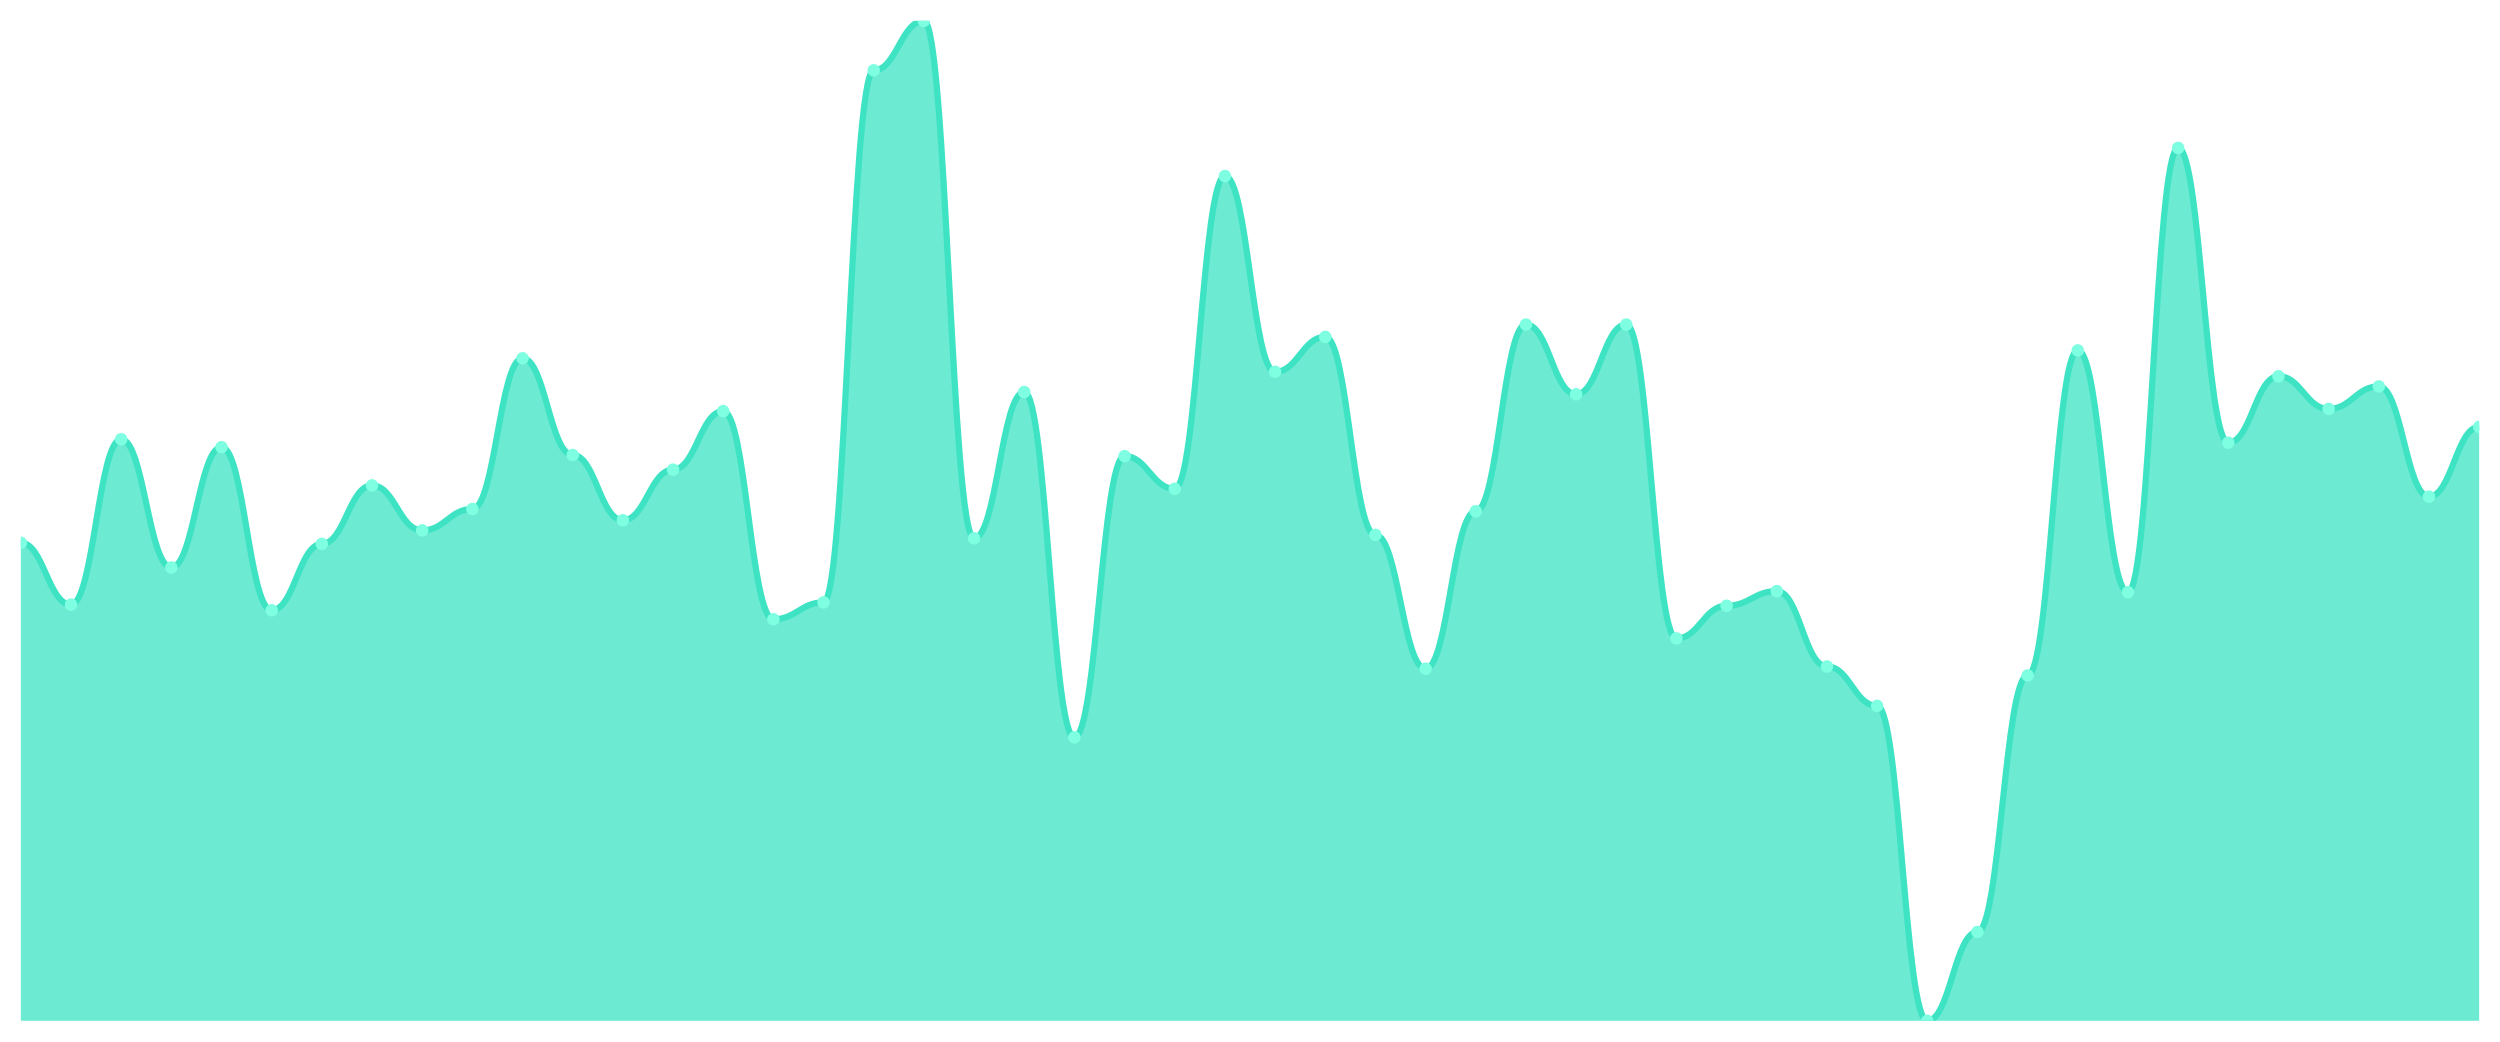
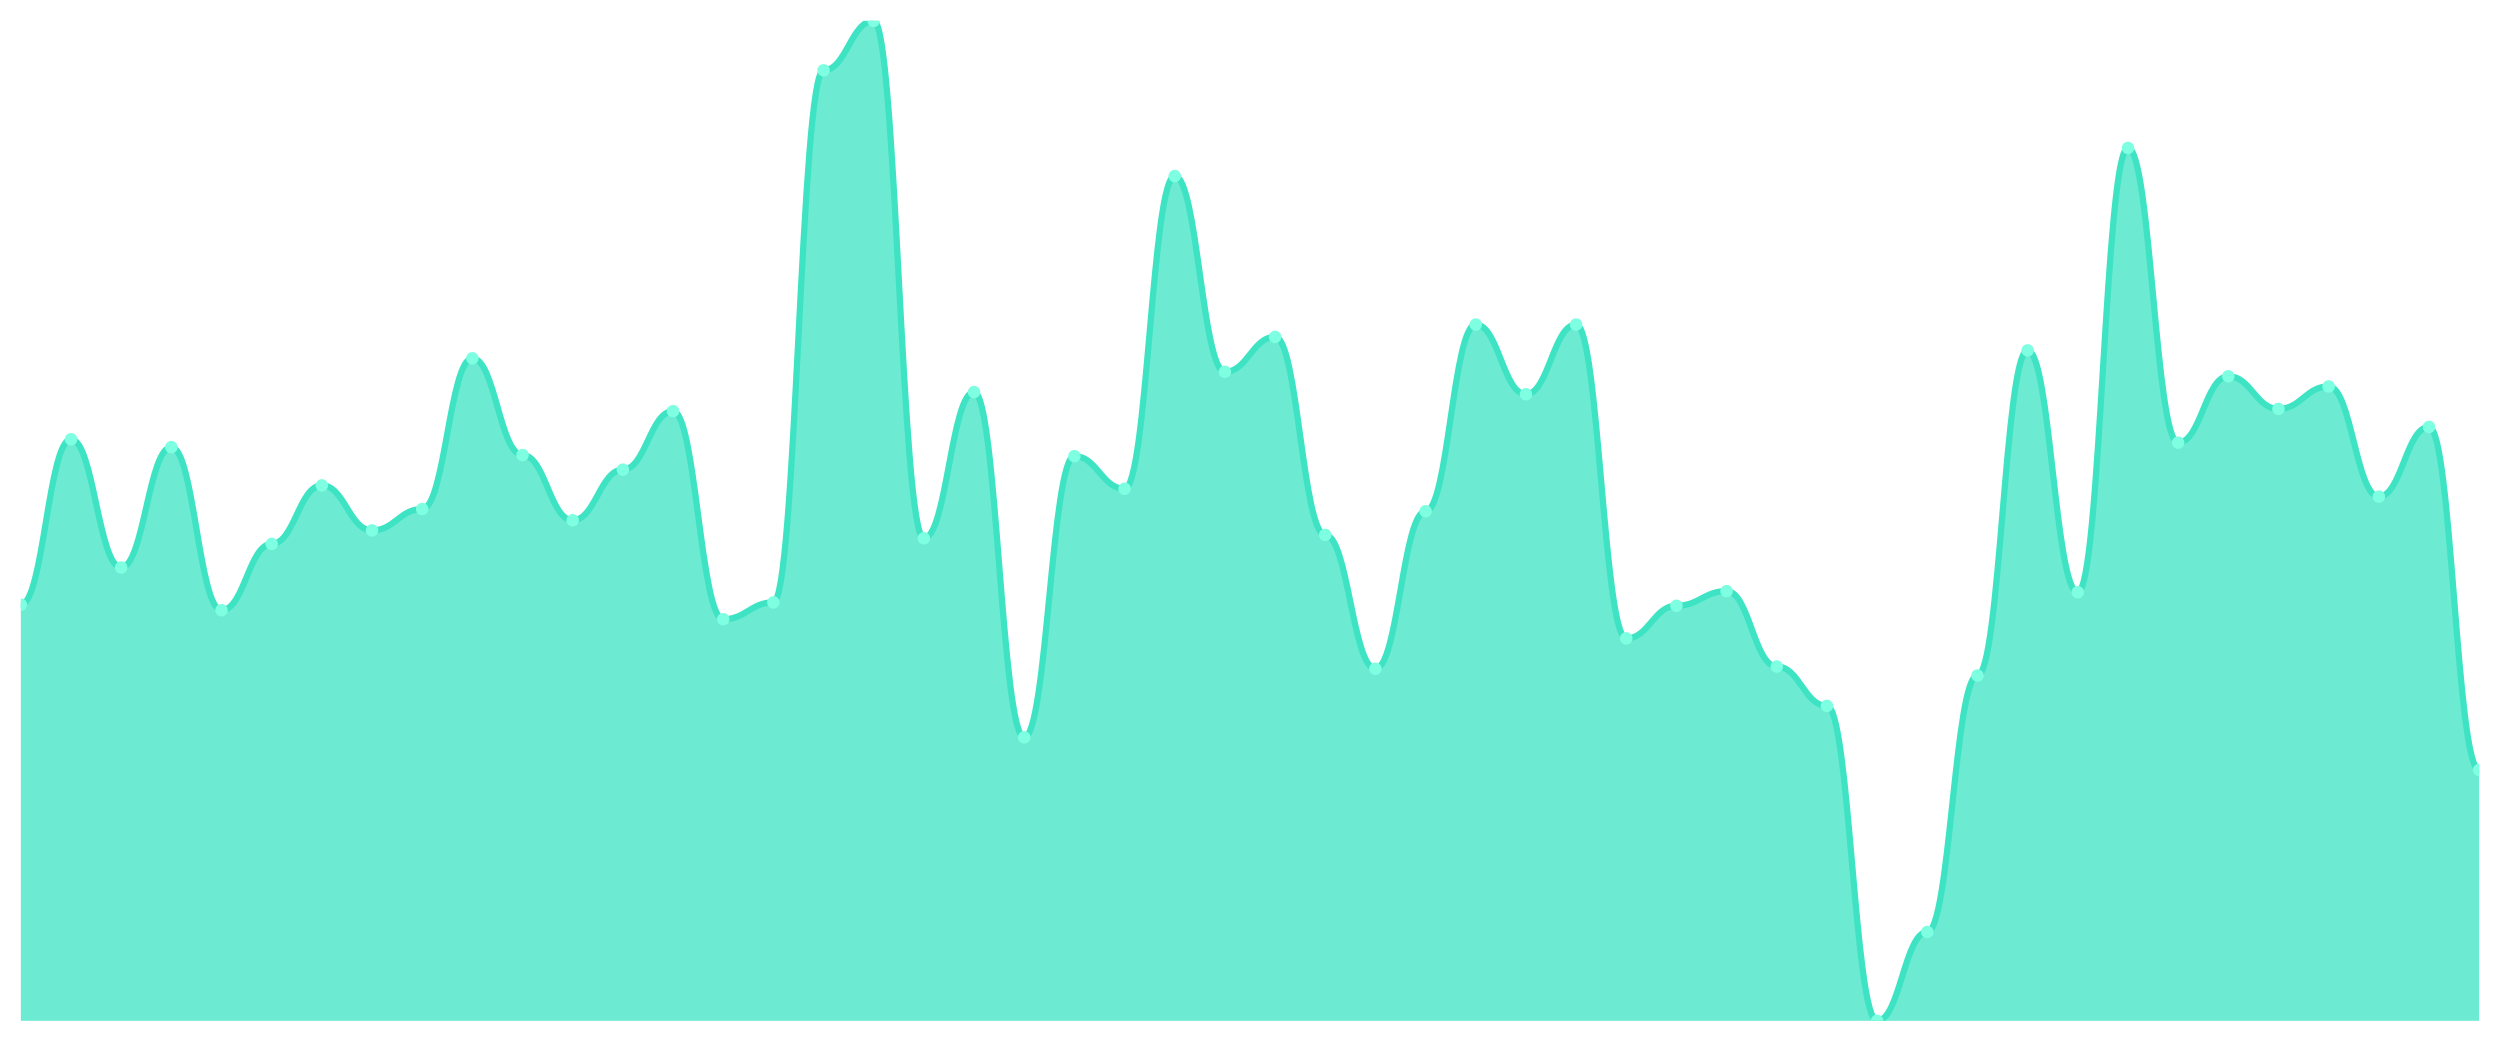
<svg xmlns="http://www.w3.org/2000/svg" viewBox="0 0 1200 500" width="1200" height="500">
  <defs>
    <clipPath id="c">
      <rect x="10" y="10" width="1180" height="480" />
    </clipPath>
  </defs>
  <rect width="1200" height="500" fill="none" />
  <g clip-path="url(#c)">
-     <path d="M 10,490 L 10,260.529 C 20.837,260.529 23.245,290.225 34.082,290.225 C 44.918,290.225 47.327,210.855 58.163,210.855 C 69,210.855 71.408,272.407 82.245,272.407 C 93.082,272.407 95.49,214.634 106.327,214.634 C 117.163,214.634 119.571,292.925 130.408,292.925 C 141.245,292.925 143.653,261.069 154.49,261.069 C 165.327,261.069 167.735,232.992 178.571,232.992 C 189.408,232.992 191.816,254.589 202.653,254.589 C 213.49,254.589 215.898,244.331 226.735,244.331 C 237.571,244.331 239.98,171.98 250.816,171.98 C 261.653,171.98 264.061,218.414 274.898,218.414 C 285.735,218.414 288.143,249.73 298.98,249.73 C 309.816,249.73 312.224,225.433 323.061,225.433 C 333.898,225.433 336.306,197.357 347.143,197.357 C 357.98,197.357 360.388,297.244 371.224,297.244 C 382.061,297.244 384.469,289.145 395.306,289.145 C 406.143,289.145 408.551,33.757 419.388,33.757 C 430.224,33.757 432.633,10 443.469,10 C 454.306,10 456.714,258.369 467.551,258.369 C 478.388,258.369 480.796,188.178 491.633,188.178 C 502.469,188.178 504.878,353.937 515.714,353.937 C 526.551,353.937 528.959,218.954 539.796,218.954 C 550.633,218.954 553.041,234.612 563.878,234.612 C 574.714,234.612 577.122,84.511 587.959,84.511 C 598.796,84.511 601.204,178.459 612.041,178.459 C 622.878,178.459 625.286,161.721 636.122,161.721 C 646.959,161.721 649.367,256.749 660.204,256.749 C 671.041,256.749 673.449,321.001 684.286,321.001 C 695.122,321.001 697.531,245.411 708.367,245.411 C 719.204,245.411 721.612,155.782 732.449,155.782 C 743.286,155.782 745.694,189.258 756.531,189.258 C 767.367,189.258 769.776,155.782 780.612,155.782 C 791.449,155.782 793.857,306.423 804.694,306.423 C 815.531,306.423 817.939,290.765 828.776,290.765 C 839.612,290.765 842.02,283.746 852.857,283.746 C 863.694,283.746 866.102,319.921 876.939,319.921 C 887.776,319.921 890.184,338.819 901.02,338.819 C 911.857,338.819 914.265,490 925.102,490 C 935.939,490 938.347,447.345 949.184,447.345 C 960.02,447.345 962.429,324.241 973.265,324.241 C 984.102,324.241 986.51,168.2 997.347,168.2 C 1008.184,168.2 1010.592,284.286 1021.429,284.286 C 1032.265,284.286 1034.673,71.012 1045.51,71.012 C 1056.347,71.012 1058.755,212.475 1069.592,212.475 C 1080.429,212.475 1082.837,180.619 1093.673,180.619 C 1104.51,180.619 1106.918,196.277 1117.755,196.277 C 1128.592,196.277 1131,185.478 1141.837,185.478 C 1152.673,185.478 1155.082,238.391 1165.918,238.391 C 1176.755,238.391 1179.163,204.916 1190,204.916 L 1190,490 Z" fill="rgba(61,227,195,0.75)" />
-     <path d="M 10,260.529 C 20.837,260.529 23.245,290.225 34.082,290.225 C 44.918,290.225 47.327,210.855 58.163,210.855 C 69,210.855 71.408,272.407 82.245,272.407 C 93.082,272.407 95.49,214.634 106.327,214.634 C 117.163,214.634 119.571,292.925 130.408,292.925 C 141.245,292.925 143.653,261.069 154.49,261.069 C 165.327,261.069 167.735,232.992 178.571,232.992 C 189.408,232.992 191.816,254.589 202.653,254.589 C 213.49,254.589 215.898,244.331 226.735,244.331 C 237.571,244.331 239.98,171.98 250.816,171.98 C 261.653,171.98 264.061,218.414 274.898,218.414 C 285.735,218.414 288.143,249.73 298.98,249.73 C 309.816,249.73 312.224,225.433 323.061,225.433 C 333.898,225.433 336.306,197.357 347.143,197.357 C 357.98,197.357 360.388,297.244 371.224,297.244 C 382.061,297.244 384.469,289.145 395.306,289.145 C 406.143,289.145 408.551,33.757 419.388,33.757 C 430.224,33.757 432.633,10 443.469,10 C 454.306,10 456.714,258.369 467.551,258.369 C 478.388,258.369 480.796,188.178 491.633,188.178 C 502.469,188.178 504.878,353.937 515.714,353.937 C 526.551,353.937 528.959,218.954 539.796,218.954 C 550.633,218.954 553.041,234.612 563.878,234.612 C 574.714,234.612 577.122,84.511 587.959,84.511 C 598.796,84.511 601.204,178.459 612.041,178.459 C 622.878,178.459 625.286,161.721 636.122,161.721 C 646.959,161.721 649.367,256.749 660.204,256.749 C 671.041,256.749 673.449,321.001 684.286,321.001 C 695.122,321.001 697.531,245.411 708.367,245.411 C 719.204,245.411 721.612,155.782 732.449,155.782 C 743.286,155.782 745.694,189.258 756.531,189.258 C 767.367,189.258 769.776,155.782 780.612,155.782 C 791.449,155.782 793.857,306.423 804.694,306.423 C 815.531,306.423 817.939,290.765 828.776,290.765 C 839.612,290.765 842.02,283.746 852.857,283.746 C 863.694,283.746 866.102,319.921 876.939,319.921 C 887.776,319.921 890.184,338.819 901.02,338.819 C 911.857,338.819 914.265,490 925.102,490 C 935.939,490 938.347,447.345 949.184,447.345 C 960.02,447.345 962.429,324.241 973.265,324.241 C 984.102,324.241 986.51,168.2 997.347,168.2 C 1008.184,168.2 1010.592,284.286 1021.429,284.286 C 1032.265,284.286 1034.673,71.012 1045.51,71.012 C 1056.347,71.012 1058.755,212.475 1069.592,212.475 C 1080.429,212.475 1082.837,180.619 1093.673,180.619 C 1104.51,180.619 1106.918,196.277 1117.755,196.277 C 1128.592,196.277 1131,185.478 1141.837,185.478 C 1152.673,185.478 1155.082,238.391 1165.918,238.391 C 1176.755,238.391 1179.163,204.916 1190,204.916" fill="none" stroke="#3de3c3" stroke-width="3" stroke-linecap="round" stroke-linejoin="round" />
-     <circle cx="10" cy="260.529" r="3" fill="#7fffe1" />
-     <circle cx="34.082" cy="290.225" r="3" fill="#7fffe1" />
-     <circle cx="58.163" cy="210.855" r="3" fill="#7fffe1" />
-     <circle cx="82.245" cy="272.407" r="3" fill="#7fffe1" />
-     <circle cx="106.327" cy="214.634" r="3" fill="#7fffe1" />
-     <circle cx="130.408" cy="292.925" r="3" fill="#7fffe1" />
-     <circle cx="154.49" cy="261.069" r="3" fill="#7fffe1" />
-     <circle cx="178.571" cy="232.992" r="3" fill="#7fffe1" />
-     <circle cx="202.653" cy="254.589" r="3" fill="#7fffe1" />
-     <circle cx="226.735" cy="244.331" r="3" fill="#7fffe1" />
-     <circle cx="250.816" cy="171.98" r="3" fill="#7fffe1" />
-     <circle cx="274.898" cy="218.414" r="3" fill="#7fffe1" />
-     <circle cx="298.98" cy="249.73" r="3" fill="#7fffe1" />
-     <circle cx="323.061" cy="225.433" r="3" fill="#7fffe1" />
-     <circle cx="347.143" cy="197.357" r="3" fill="#7fffe1" />
-     <circle cx="371.224" cy="297.244" r="3" fill="#7fffe1" />
-     <circle cx="395.306" cy="289.145" r="3" fill="#7fffe1" />
-     <circle cx="419.388" cy="33.757" r="3" fill="#7fffe1" />
-     <circle cx="443.469" cy="10" r="3" fill="#7fffe1" />
-     <circle cx="467.551" cy="258.369" r="3" fill="#7fffe1" />
-     <circle cx="491.633" cy="188.178" r="3" fill="#7fffe1" />
-     <circle cx="515.714" cy="353.937" r="3" fill="#7fffe1" />
-     <circle cx="539.796" cy="218.954" r="3" fill="#7fffe1" />
-     <circle cx="563.878" cy="234.612" r="3" fill="#7fffe1" />
-     <circle cx="587.959" cy="84.511" r="3" fill="#7fffe1" />
-     <circle cx="612.041" cy="178.459" r="3" fill="#7fffe1" />
-     <circle cx="636.122" cy="161.721" r="3" fill="#7fffe1" />
-     <circle cx="660.204" cy="256.749" r="3" fill="#7fffe1" />
-     <circle cx="684.286" cy="321.001" r="3" fill="#7fffe1" />
-     <circle cx="708.367" cy="245.411" r="3" fill="#7fffe1" />
-     <circle cx="732.449" cy="155.782" r="3" fill="#7fffe1" />
-     <circle cx="756.531" cy="189.258" r="3" fill="#7fffe1" />
-     <circle cx="780.612" cy="155.782" r="3" fill="#7fffe1" />
-     <circle cx="804.694" cy="306.423" r="3" fill="#7fffe1" />
-     <circle cx="828.776" cy="290.765" r="3" fill="#7fffe1" />
-     <circle cx="852.857" cy="283.746" r="3" fill="#7fffe1" />
-     <circle cx="876.939" cy="319.921" r="3" fill="#7fffe1" />
-     <circle cx="901.02" cy="338.819" r="3" fill="#7fffe1" />
-     <circle cx="925.102" cy="490" r="3" fill="#7fffe1" />
-     <circle cx="949.184" cy="447.345" r="3" fill="#7fffe1" />
-     <circle cx="973.265" cy="324.241" r="3" fill="#7fffe1" />
-     <circle cx="997.347" cy="168.2" r="3" fill="#7fffe1" />
-     <circle cx="1021.429" cy="284.286" r="3" fill="#7fffe1" />
-     <circle cx="1045.51" cy="71.012" r="3" fill="#7fffe1" />
-     <circle cx="1069.592" cy="212.475" r="3" fill="#7fffe1" />
-     <circle cx="1093.673" cy="180.619" r="3" fill="#7fffe1" />
-     <circle cx="1117.755" cy="196.277" r="3" fill="#7fffe1" />
-     <circle cx="1141.837" cy="185.478" r="3" fill="#7fffe1" />
-     <circle cx="1165.918" cy="238.391" r="3" fill="#7fffe1" />
-     <circle cx="1190" cy="204.916" r="3" fill="#7fffe1" />
+     <path d="M 10,490 L 10,290.225 C 20.837,290.225 23.245,210.855 34.082,210.855 C 44.918,210.855 47.327,272.407 58.163,272.407 C 69,272.407 71.408,214.634 82.245,214.634 C 93.082,214.634 95.49,292.925 106.327,292.925 C 117.163,292.925 119.571,261.069 130.408,261.069 C 141.245,261.069 143.653,232.992 154.49,232.992 C 165.327,232.992 167.735,254.589 178.571,254.589 C 189.408,254.589 191.816,244.331 202.653,244.331 C 213.49,244.331 215.898,171.98 226.735,171.98 C 237.571,171.98 239.98,218.414 250.816,218.414 C 261.653,218.414 264.061,249.73 274.898,249.73 C 285.735,249.73 288.143,225.433 298.98,225.433 C 309.816,225.433 312.224,197.357 323.061,197.357 C 333.898,197.357 336.306,297.244 347.143,297.244 C 357.98,297.244 360.388,289.145 371.224,289.145 C 382.061,289.145 384.469,33.757 395.306,33.757 C 406.143,33.757 408.551,10 419.388,10 C 430.224,10 432.633,258.369 443.469,258.369 C 454.306,258.369 456.714,188.178 467.551,188.178 C 478.388,188.178 480.796,353.937 491.633,353.937 C 502.469,353.937 504.878,218.954 515.714,218.954 C 526.551,218.954 528.959,234.612 539.796,234.612 C 550.633,234.612 553.041,84.511 563.878,84.511 C 574.714,84.511 577.122,178.459 587.959,178.459 C 598.796,178.459 601.204,161.721 612.041,161.721 C 622.878,161.721 625.286,256.749 636.122,256.749 C 646.959,256.749 649.367,321.001 660.204,321.001 C 671.041,321.001 673.449,245.411 684.286,245.411 C 695.122,245.411 697.531,155.782 708.367,155.782 C 719.204,155.782 721.612,189.258 732.449,189.258 C 743.286,189.258 745.694,155.782 756.531,155.782 C 767.367,155.782 769.776,306.423 780.612,306.423 C 791.449,306.423 793.857,290.765 804.694,290.765 C 815.531,290.765 817.939,283.746 828.776,283.746 C 839.612,283.746 842.02,319.921 852.857,319.921 C 863.694,319.921 866.102,338.819 876.939,338.819 C 887.776,338.819 890.184,490 901.02,490 C 911.857,490 914.265,447.345 925.102,447.345 C 935.939,447.345 938.347,324.241 949.184,324.241 C 960.02,324.241 962.429,168.2 973.265,168.2 C 984.102,168.2 986.51,284.286 997.347,284.286 C 1008.184,284.286 1010.592,71.012 1021.429,71.012 C 1032.265,71.012 1034.673,212.475 1045.51,212.475 C 1056.347,212.475 1058.755,180.619 1069.592,180.619 C 1080.429,180.619 1082.837,196.277 1093.673,196.277 C 1104.51,196.277 1106.918,185.478 1117.755,185.478 C 1128.592,185.478 1131,238.391 1141.837,238.391 C 1152.673,238.391 1155.082,204.916 1165.918,204.916 C 1176.755,204.916 1179.163,369.595 1190,369.595 L 1190,490 Z" fill="rgba(61,227,195,0.75)" />
+     <path d="M 10,290.225 C 20.837,290.225 23.245,210.855 34.082,210.855 C 44.918,210.855 47.327,272.407 58.163,272.407 C 69,272.407 71.408,214.634 82.245,214.634 C 93.082,214.634 95.49,292.925 106.327,292.925 C 117.163,292.925 119.571,261.069 130.408,261.069 C 141.245,261.069 143.653,232.992 154.49,232.992 C 165.327,232.992 167.735,254.589 178.571,254.589 C 189.408,254.589 191.816,244.331 202.653,244.331 C 213.49,244.331 215.898,171.98 226.735,171.98 C 237.571,171.98 239.98,218.414 250.816,218.414 C 261.653,218.414 264.061,249.73 274.898,249.73 C 285.735,249.73 288.143,225.433 298.98,225.433 C 309.816,225.433 312.224,197.357 323.061,197.357 C 333.898,197.357 336.306,297.244 347.143,297.244 C 357.98,297.244 360.388,289.145 371.224,289.145 C 382.061,289.145 384.469,33.757 395.306,33.757 C 406.143,33.757 408.551,10 419.388,10 C 430.224,10 432.633,258.369 443.469,258.369 C 454.306,258.369 456.714,188.178 467.551,188.178 C 478.388,188.178 480.796,353.937 491.633,353.937 C 502.469,353.937 504.878,218.954 515.714,218.954 C 526.551,218.954 528.959,234.612 539.796,234.612 C 550.633,234.612 553.041,84.511 563.878,84.511 C 574.714,84.511 577.122,178.459 587.959,178.459 C 598.796,178.459 601.204,161.721 612.041,161.721 C 622.878,161.721 625.286,256.749 636.122,256.749 C 646.959,256.749 649.367,321.001 660.204,321.001 C 671.041,321.001 673.449,245.411 684.286,245.411 C 695.122,245.411 697.531,155.782 708.367,155.782 C 719.204,155.782 721.612,189.258 732.449,189.258 C 743.286,189.258 745.694,155.782 756.531,155.782 C 767.367,155.782 769.776,306.423 780.612,306.423 C 791.449,306.423 793.857,290.765 804.694,290.765 C 815.531,290.765 817.939,283.746 828.776,283.746 C 839.612,283.746 842.02,319.921 852.857,319.921 C 863.694,319.921 866.102,338.819 876.939,338.819 C 887.776,338.819 890.184,490 901.02,490 C 911.857,490 914.265,447.345 925.102,447.345 C 935.939,447.345 938.347,324.241 949.184,324.241 C 960.02,324.241 962.429,168.2 973.265,168.2 C 984.102,168.2 986.51,284.286 997.347,284.286 C 1008.184,284.286 1010.592,71.012 1021.429,71.012 C 1032.265,71.012 1034.673,212.475 1045.51,212.475 C 1056.347,212.475 1058.755,180.619 1069.592,180.619 C 1080.429,180.619 1082.837,196.277 1093.673,196.277 C 1104.51,196.277 1106.918,185.478 1117.755,185.478 C 1128.592,185.478 1131,238.391 1141.837,238.391 C 1152.673,238.391 1155.082,204.916 1165.918,204.916 C 1176.755,204.916 1179.163,369.595 1190,369.595" fill="none" stroke="#3de3c3" stroke-width="3" stroke-linecap="round" stroke-linejoin="round" />
+     <circle cx="10" cy="290.225" r="3" fill="#7fffe1" />
+     <circle cx="34.082" cy="210.855" r="3" fill="#7fffe1" />
+     <circle cx="58.163" cy="272.407" r="3" fill="#7fffe1" />
+     <circle cx="82.245" cy="214.634" r="3" fill="#7fffe1" />
+     <circle cx="106.327" cy="292.925" r="3" fill="#7fffe1" />
+     <circle cx="130.408" cy="261.069" r="3" fill="#7fffe1" />
+     <circle cx="154.49" cy="232.992" r="3" fill="#7fffe1" />
+     <circle cx="178.571" cy="254.589" r="3" fill="#7fffe1" />
+     <circle cx="202.653" cy="244.331" r="3" fill="#7fffe1" />
+     <circle cx="226.735" cy="171.98" r="3" fill="#7fffe1" />
+     <circle cx="250.816" cy="218.414" r="3" fill="#7fffe1" />
+     <circle cx="274.898" cy="249.73" r="3" fill="#7fffe1" />
+     <circle cx="298.98" cy="225.433" r="3" fill="#7fffe1" />
+     <circle cx="323.061" cy="197.357" r="3" fill="#7fffe1" />
+     <circle cx="347.143" cy="297.244" r="3" fill="#7fffe1" />
+     <circle cx="371.224" cy="289.145" r="3" fill="#7fffe1" />
+     <circle cx="395.306" cy="33.757" r="3" fill="#7fffe1" />
+     <circle cx="419.388" cy="10" r="3" fill="#7fffe1" />
+     <circle cx="443.469" cy="258.369" r="3" fill="#7fffe1" />
+     <circle cx="467.551" cy="188.178" r="3" fill="#7fffe1" />
+     <circle cx="491.633" cy="353.937" r="3" fill="#7fffe1" />
+     <circle cx="515.714" cy="218.954" r="3" fill="#7fffe1" />
+     <circle cx="539.796" cy="234.612" r="3" fill="#7fffe1" />
+     <circle cx="563.878" cy="84.511" r="3" fill="#7fffe1" />
+     <circle cx="587.959" cy="178.459" r="3" fill="#7fffe1" />
+     <circle cx="612.041" cy="161.721" r="3" fill="#7fffe1" />
+     <circle cx="636.122" cy="256.749" r="3" fill="#7fffe1" />
+     <circle cx="660.204" cy="321.001" r="3" fill="#7fffe1" />
+     <circle cx="684.286" cy="245.411" r="3" fill="#7fffe1" />
+     <circle cx="708.367" cy="155.782" r="3" fill="#7fffe1" />
+     <circle cx="732.449" cy="189.258" r="3" fill="#7fffe1" />
+     <circle cx="756.531" cy="155.782" r="3" fill="#7fffe1" />
+     <circle cx="780.612" cy="306.423" r="3" fill="#7fffe1" />
+     <circle cx="804.694" cy="290.765" r="3" fill="#7fffe1" />
+     <circle cx="828.776" cy="283.746" r="3" fill="#7fffe1" />
+     <circle cx="852.857" cy="319.921" r="3" fill="#7fffe1" />
+     <circle cx="876.939" cy="338.819" r="3" fill="#7fffe1" />
+     <circle cx="901.02" cy="490" r="3" fill="#7fffe1" />
+     <circle cx="925.102" cy="447.345" r="3" fill="#7fffe1" />
+     <circle cx="949.184" cy="324.241" r="3" fill="#7fffe1" />
+     <circle cx="973.265" cy="168.2" r="3" fill="#7fffe1" />
+     <circle cx="997.347" cy="284.286" r="3" fill="#7fffe1" />
+     <circle cx="1021.429" cy="71.012" r="3" fill="#7fffe1" />
+     <circle cx="1045.51" cy="212.475" r="3" fill="#7fffe1" />
+     <circle cx="1069.592" cy="180.619" r="3" fill="#7fffe1" />
+     <circle cx="1093.673" cy="196.277" r="3" fill="#7fffe1" />
+     <circle cx="1117.755" cy="185.478" r="3" fill="#7fffe1" />
+     <circle cx="1141.837" cy="238.391" r="3" fill="#7fffe1" />
+     <circle cx="1165.918" cy="204.916" r="3" fill="#7fffe1" />
+     <circle cx="1190" cy="369.595" r="3" fill="#7fffe1" />
  </g>
</svg>
